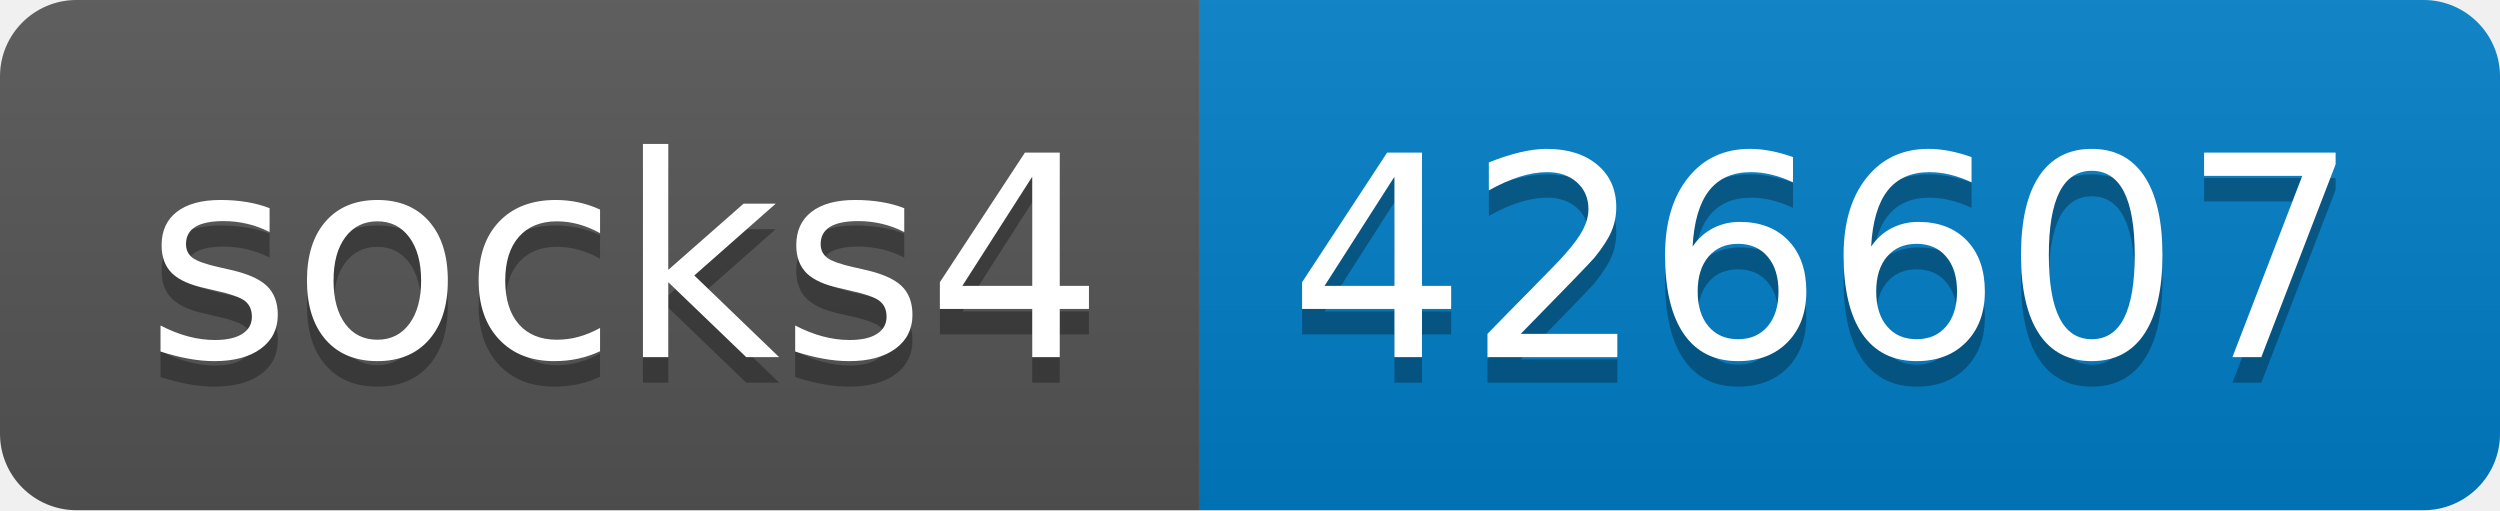
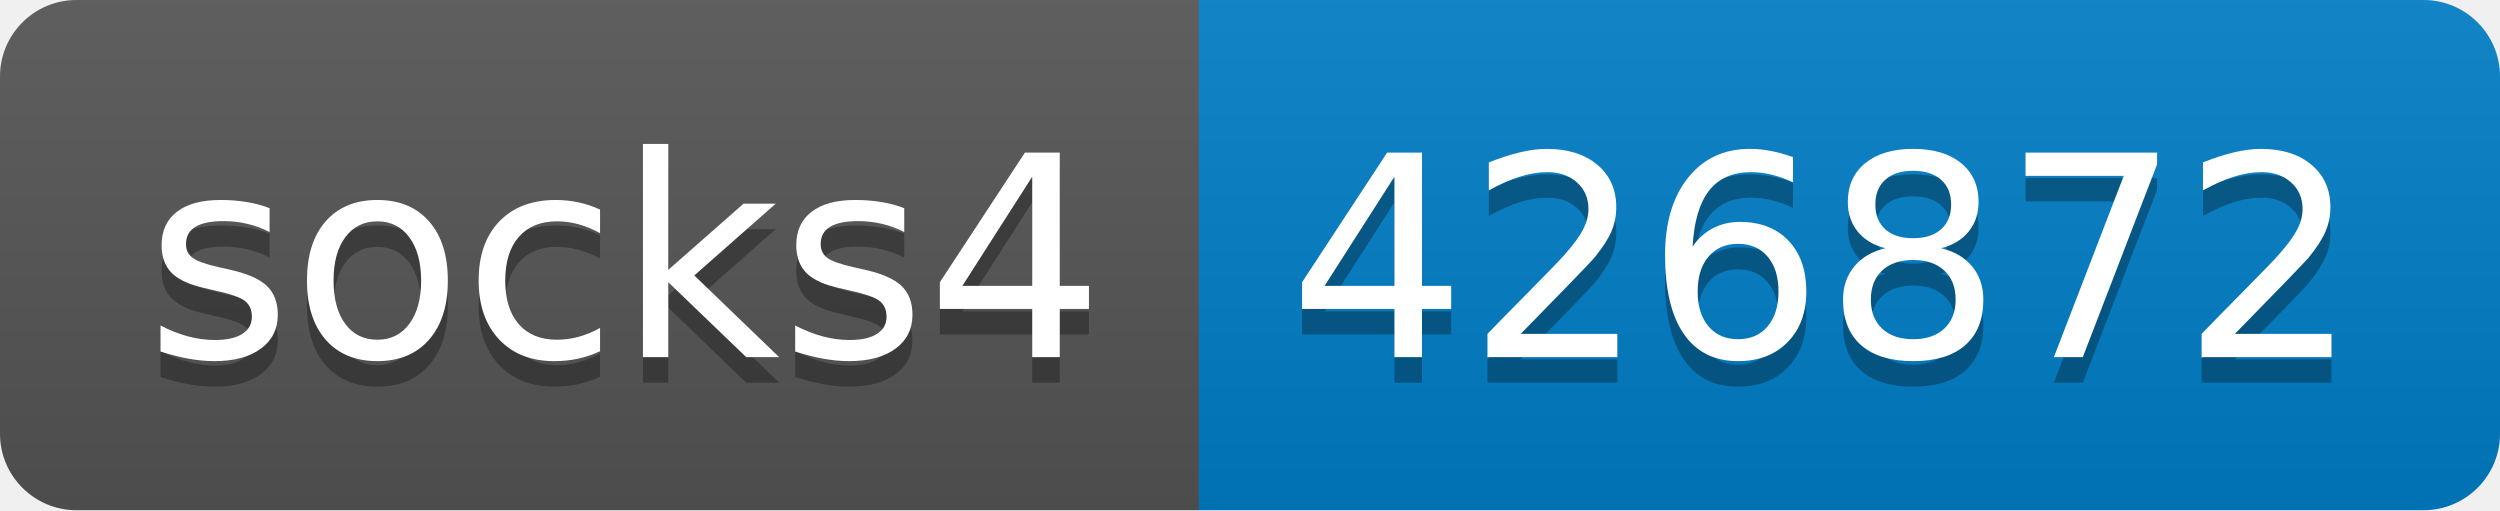
- <svg xmlns="http://www.w3.org/2000/svg" width="98" height="20" role="img" aria-label="socks4: 426607">
+ <svg xmlns="http://www.w3.org/2000/svg" width="98" height="20" role="img" aria-label="socks4: 426872">
  <linearGradient id="s" x2="0" y2="100%">
    <stop offset="0" stop-color="#bbb" stop-opacity=".1" />
    <stop offset="1" stop-opacity=".1" />
  </linearGradient>
  <clipPath id="r">
    <rect width="98" height="20" rx="3" fill="#fff" />
  </clipPath>
  <g clip-path="url(#r)">
    <rect width="47" height="20" fill="#555" />
    <rect x="47" width="51" height="20" fill="#007ec6" />
    <rect width="98" height="20" fill="url(#s)" />
  </g>
  <g fill="#fff" text-anchor="middle" font-family="Verdana,Geneva,DejaVu Sans,sans-serif" text-rendering="geometricPrecision" font-size="110">
    <text aria-hidden="true" x="245" y="150" fill="#010101" fill-opacity=".3" transform="scale(.1)" textLength="370">socks4</text>
    <text x="245" y="140" transform="scale(.1)" fill="#fff" textLength="370">socks4</text>
-     <text aria-hidden="true" x="715" y="150" fill="#010101" fill-opacity=".3" transform="scale(.1)" textLength="410">426607</text>
-     <text x="715" y="140" transform="scale(.1)" fill="#fff" textLength="410">426607</text>
+     <text aria-hidden="true" x="715" y="150" fill="#010101" fill-opacity=".3" transform="scale(.1)" textLength="410">426872</text>
+     <text x="715" y="140" transform="scale(.1)" fill="#fff" textLength="410">426872</text>
  </g>
</svg>
